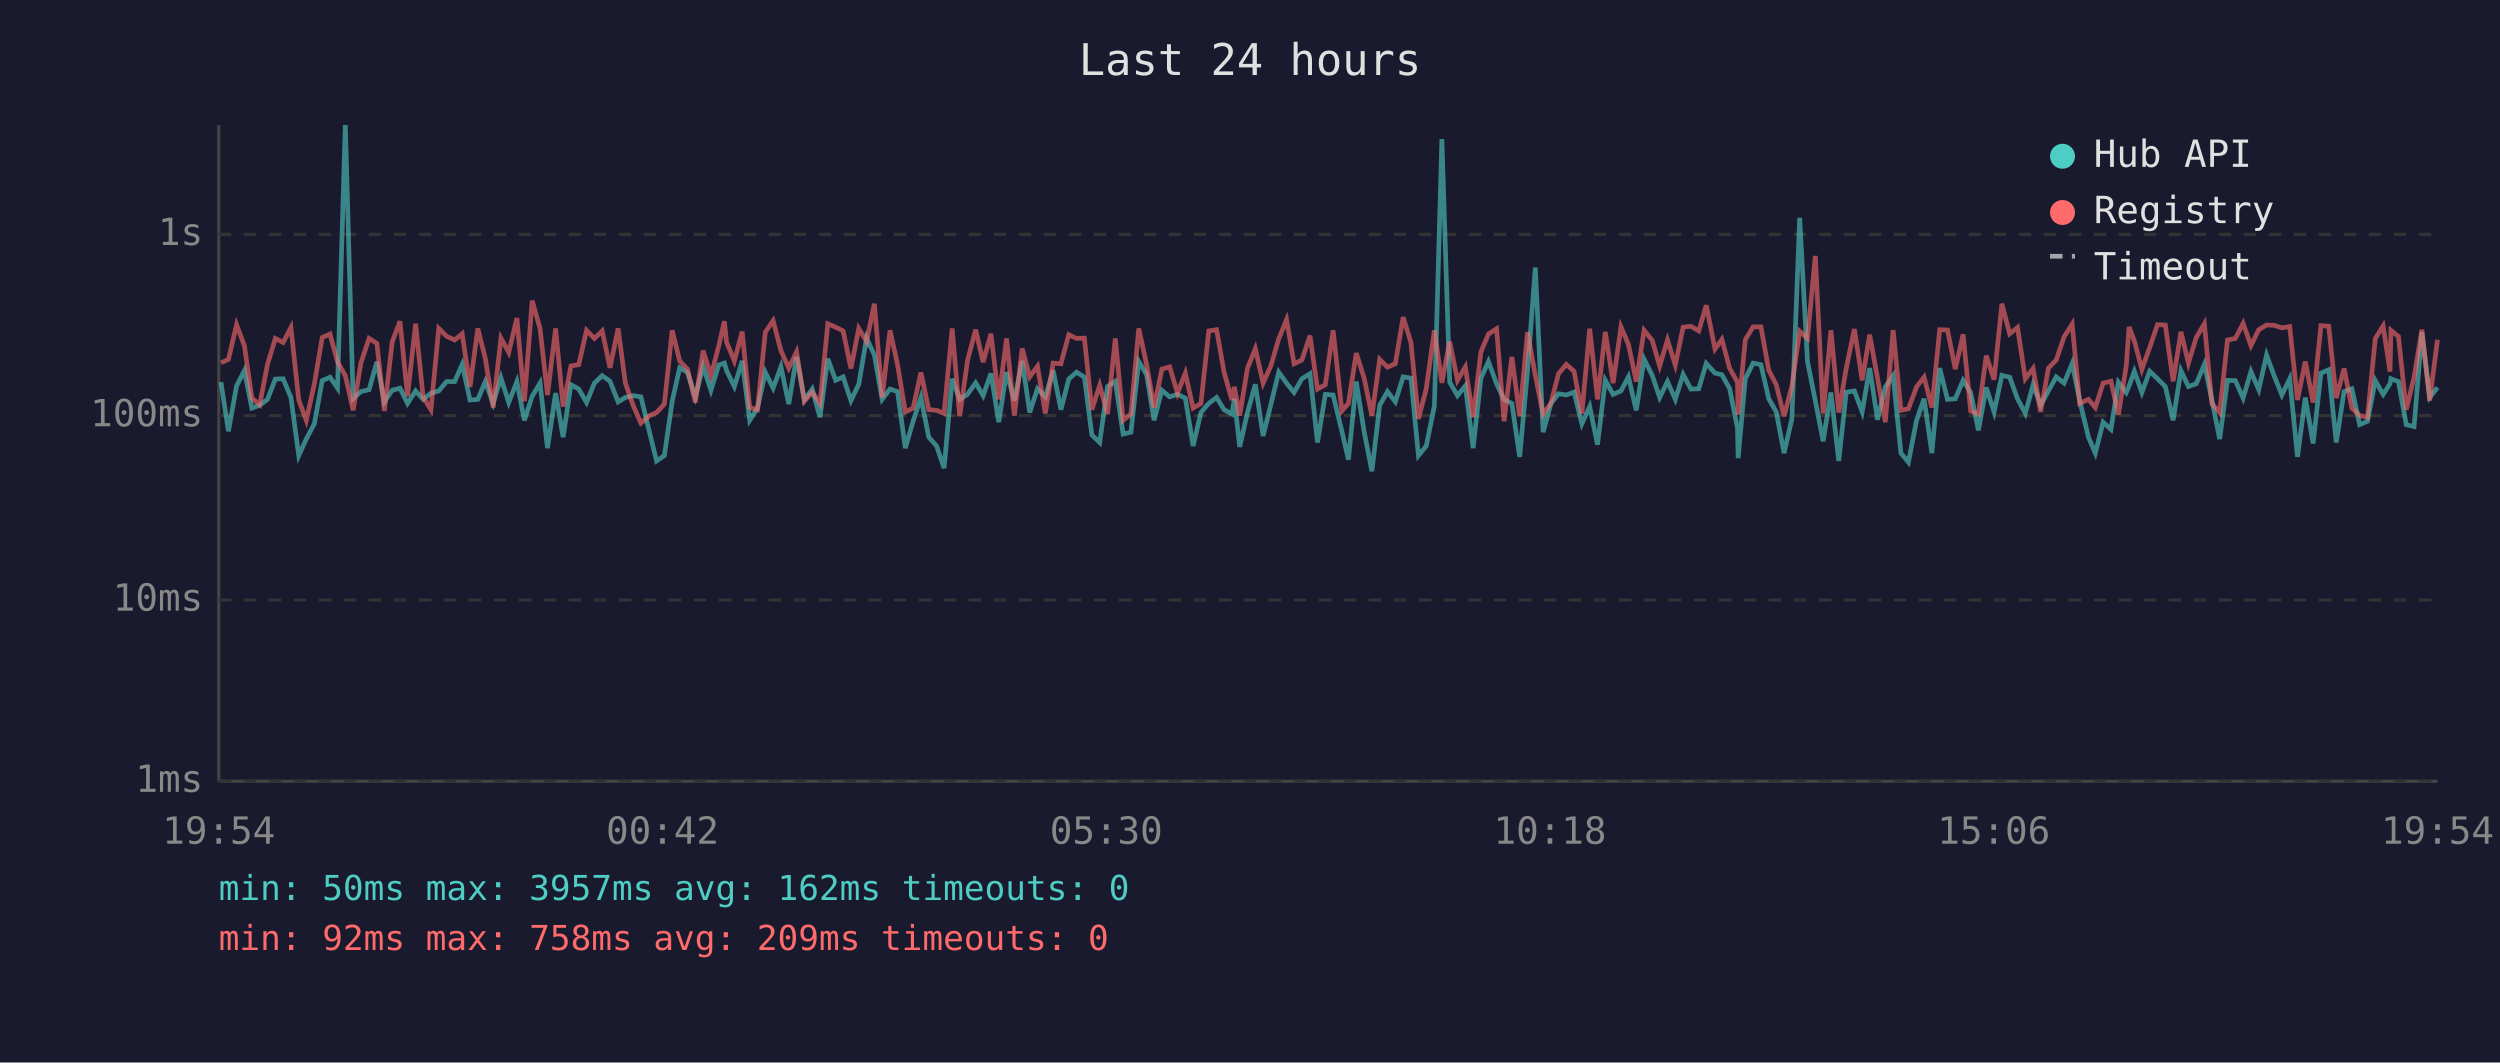
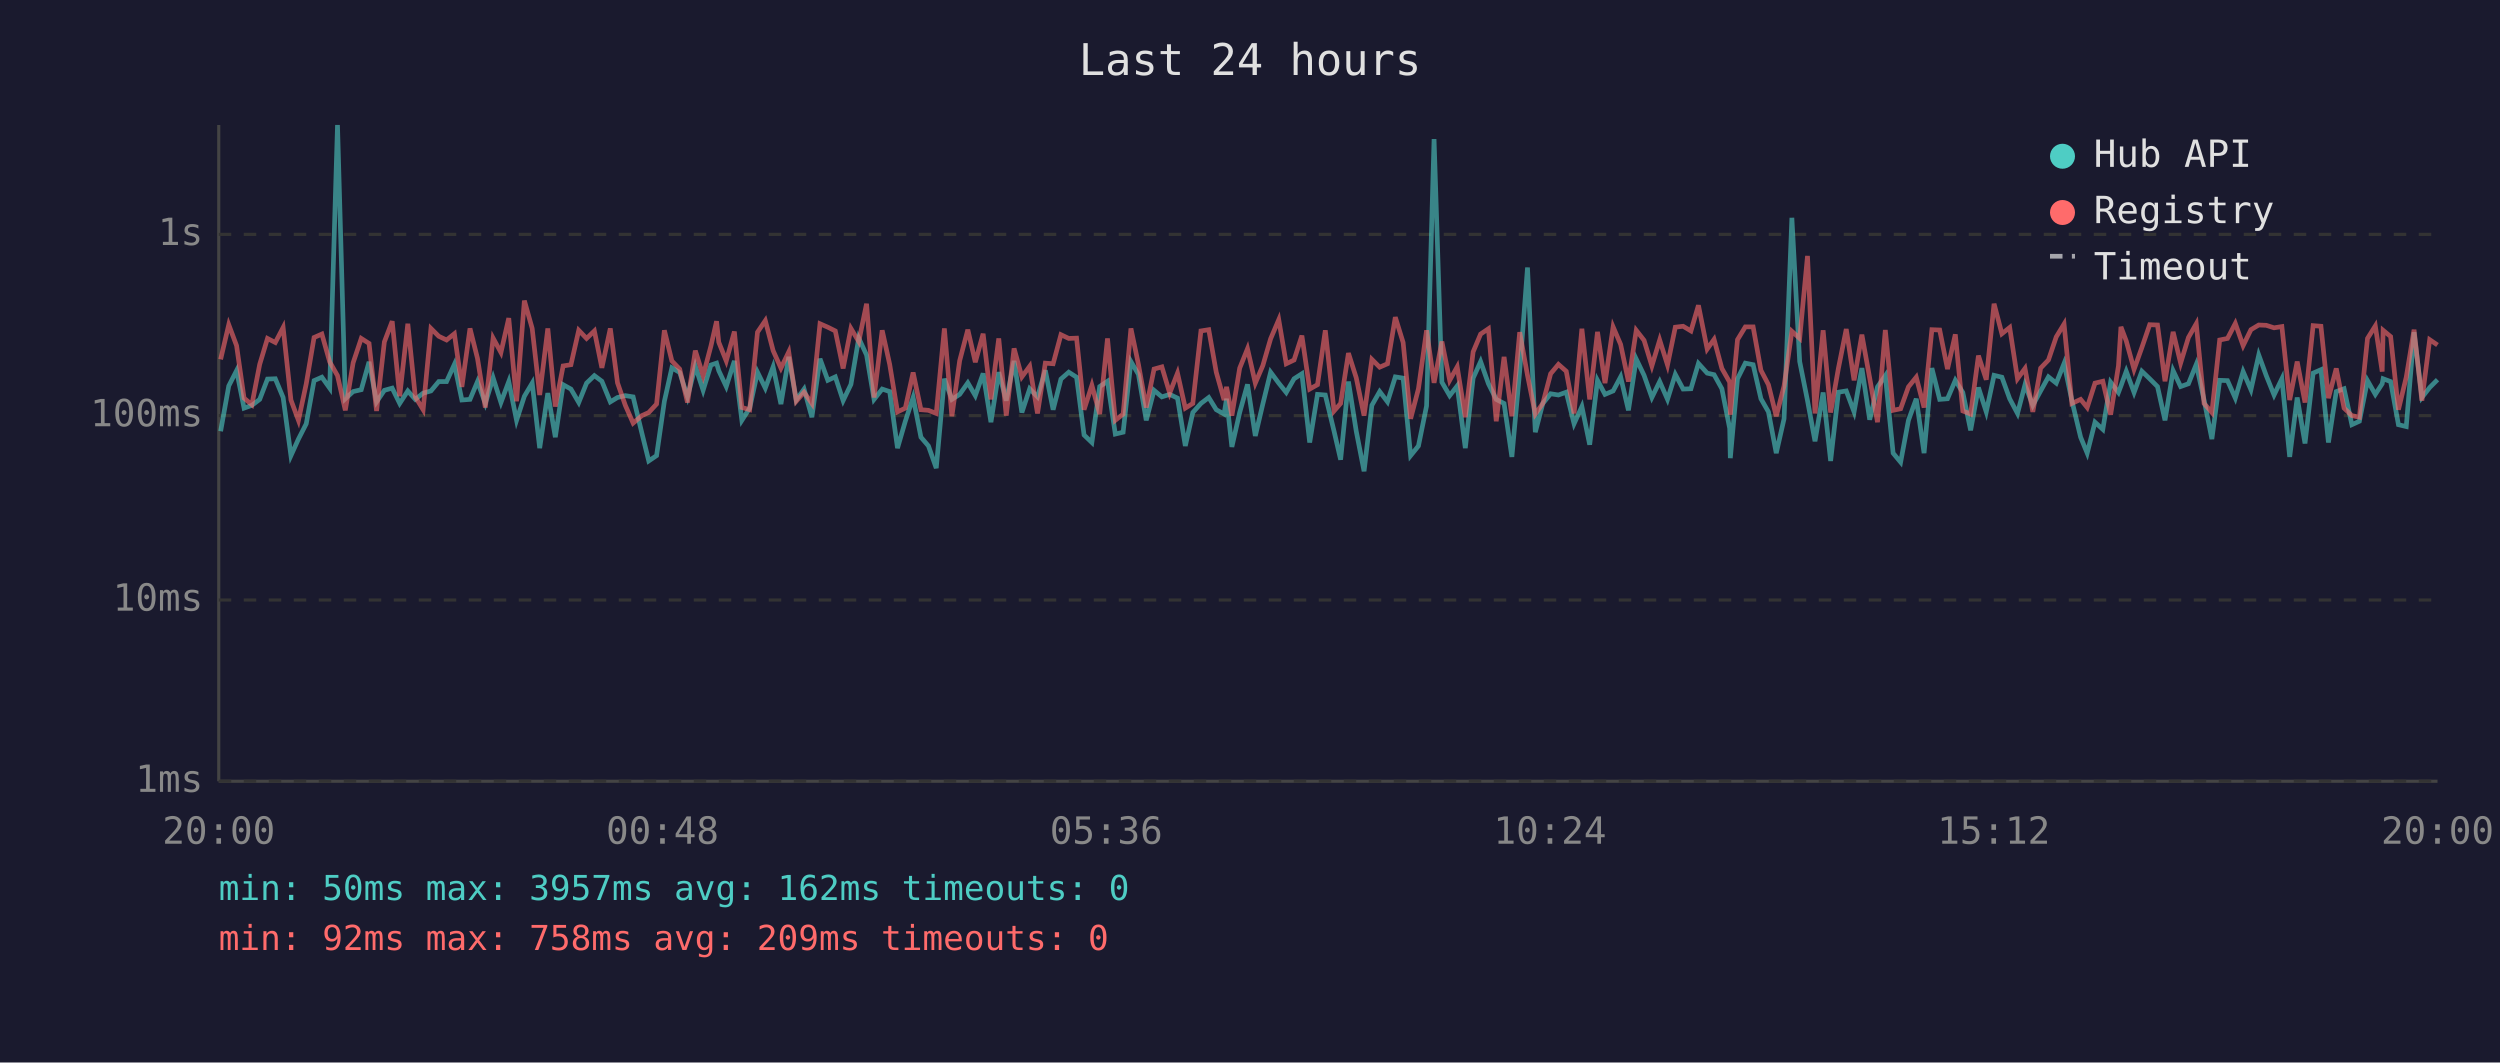
<svg xmlns="http://www.w3.org/2000/svg" viewBox="0 0 800 340" font-family="monospace" font-size="12">
  <rect width="800" height="340" fill="#1a1a2e" />
  <text x="400" y="24" fill="#e0e0e0" font-size="14" text-anchor="middle">Last 24 hours</text>
  <line x1="70" y1="40" x2="70" y2="250" stroke="#444" stroke-width="1" />
  <line x1="70" y1="250" x2="780" y2="250" stroke="#444" stroke-width="1" />
  <line x1="70" y1="250" x2="780" y2="250" stroke="#333" stroke-width="1" stroke-dasharray="4" />
  <text x="65" y="250" fill="#888" text-anchor="end" dominant-baseline="middle">1ms</text>
  <line x1="70" y1="192" x2="780" y2="192" stroke="#333" stroke-width="1" stroke-dasharray="4" />
  <text x="65" y="192" fill="#888" text-anchor="end" dominant-baseline="middle">10ms</text>
  <line x1="70" y1="133" x2="780" y2="133" stroke="#333" stroke-width="1" stroke-dasharray="4" />
  <text x="65" y="133" fill="#888" text-anchor="end" dominant-baseline="middle">100ms</text>
  <line x1="70" y1="75" x2="780" y2="75" stroke="#333" stroke-width="1" stroke-dasharray="4" />
  <text x="65" y="75" fill="#888" text-anchor="end" dominant-baseline="middle">1s</text>
-   <text x="70" y="270" fill="#888" text-anchor="middle">19:54</text>
-   <text x="212" y="270" fill="#888" text-anchor="middle">00:42</text>
-   <text x="354" y="270" fill="#888" text-anchor="middle">05:30</text>
-   <text x="496" y="270" fill="#888" text-anchor="middle">10:18</text>
-   <text x="638" y="270" fill="#888" text-anchor="middle">15:06</text>
-   <text x="780" y="270" fill="#888" text-anchor="middle">19:54</text>
-   <polyline points="70.7,122.3 73.1,138.0 75.7,123.5 78.2,118.6 80.6,130.6 83.1,129.7 85.6,127.8 88.1,121.3 90.6,121.2 93.1,127.2 95.6,145.8 98.0,140.5 100.6,135.6 103.1,121.8 105.6,120.7 108.0,124.2 110.5,40.0 113.0,127.6 115.5,125.3 118.1,124.7 120.6,115.8 123.0,128.6 125.5,124.9 128.0,124.2 130.4,129.1 133.0,125.1 135.4,127.8 137.9,125.8 140.4,125.1 142.9,122.1 145.5,122.1 147.9,116.6 150.4,128.0 152.9,127.8 155.3,122.1 157.8,129.1 160.3,120.9 162.8,128.8 165.4,122.1 167.8,134.5 170.3,126.8 172.8,122.6 175.2,143.4 177.8,125.8 180.2,139.9 182.7,123.1 185.2,124.5 187.7,128.8 190.2,122.6 192.7,120.2 195.2,122.0 197.8,128.6 200.1,127.2 202.6,126.6 205.1,127.0 207.9,138.6 210.1,147.5 212.6,145.8 215.1,128.4 217.5,117.7 220.0,119.2 222.5,127.0 225.0,117.2 227.5,124.9 230.0,116.8 231.8,116.2 232.5,118.6 235.0,123.7 237.5,115.5 239.9,134.5 242.4,130.6 244.9,119.1 247.4,124.2 249.9,117.4 252.4,129.3 254.9,114.2 257.4,128.0 259.9,124.5 262.4,133.5 264.9,114.8 267.4,121.7 269.8,120.6 272.3,128.2 274.8,123.0 277.3,108.2 279.8,113.6 282.3,127.8 284.8,124.5 287.2,125.3 289.7,143.4 292.2,134.8 294.7,127.2 297.2,139.9 299.7,142.7 302.1,149.8 304.7,121.2 307.1,127.8 309.6,126.2 312.2,122.5 314.6,126.6 317.1,119.5 319.6,135.1 322.1,119.1 324.6,128.2 327.1,115.5 329.5,132.0 332.0,124.4 334.5,127.0 337.0,118.5 339.5,131.1 342.0,121.3 344.5,119.1 347.0,120.7 349.4,139.2 351.9,141.6 354.4,123.7 356.9,122.0 359.4,138.9 361.9,138.3 364.4,115.7 366.9,119.8 369.3,134.5 371.8,124.9 374.3,127.0 376.8,126.2 379.3,127.4 381.8,142.7 384.3,132.0 386.8,129.1 389.3,127.2 391.7,131.1 394.2,132.5 395.0,127.6 396.7,143.0 399.2,132.0 401.7,123.0 404.2,139.5 406.7,129.3 409.2,119.1 411.7,122.6 414.1,125.6 416.6,121.2 419.2,119.6 421.6,141.6 424.1,126.2 426.6,126.4 429.4,138.0 431.5,147.1 434.0,122.1 436.5,138.0 439.0,150.8 441.5,129.7 444.0,125.3 446.5,128.6 449.0,120.6 451.5,121.0 453.9,145.8 456.4,142.7 459.0,129.9 461.4,44.5 463.9,122.3 466.4,126.6 468.9,123.5 471.4,143.4 473.9,121.0 476.3,115.7 478.9,122.8 481.3,127.8 483.8,129.1 486.3,146.2 488.8,118.8 491.3,85.6 493.8,138.3 496.3,129.1 498.7,126.0 501.2,126.4 503.7,125.5 506.2,135.6 508.7,130.1 511.2,142.3 513.7,121.7 516.2,126.2 518.7,125.1 521.1,120.6 523.6,131.3 526.1,114.9 528.7,120.1 531.1,127.2 533.6,122.1 536.1,127.8 538.6,119.8 541.1,124.5 543.6,124.4 546.0,116.3 548.8,119.4 551.0,119.9 553.5,124.4 556.0,137.1 556.2,146.6 558.5,121.2 561.0,116.2 563.5,116.7 566.0,127.6 568.4,131.8 570.9,145.0 573.4,134.0 575.9,69.7 578.4,115.7 580.9,128.2 583.4,141.2 585.9,125.6 588.4,147.5 590.8,125.5 593.4,125.1 595.9,131.8 598.3,117.8 600.8,134.3 603.3,123.8 605.8,120.2 608.3,145.0 610.7,147.9 613.3,134.5 615.7,127.6 618.2,145.0 620.7,117.8 623.2,127.8 625.7,127.6 628.2,121.7 630.6,125.6 633.1,137.7 635.6,124.0 638.1,131.8 640.6,120.1 643.1,120.7 645.6,127.6 648.1,132.3 650.6,123.1 653.0,129.7 655.5,125.1 658.0,120.6 660.5,122.6 663.1,116.3 665.5,128.2 668.3,139.9 670.5,145.0 673.0,135.1 675.5,137.4 677.9,122.3 680.4,125.6 681.3,123.5 683.0,118.8 685.4,125.6 687.9,118.8 690.4,121.2 692.9,123.7 695.4,134.5 697.9,118.6 700.3,123.7 702.8,122.8 705.4,116.6 707.8,128.0 710.3,140.5 712.8,121.7 715.3,121.8 717.8,127.4 720.3,118.9 722.8,124.7 725.3,113.6 727.7,120.2 730.2,126.4 732.7,121.2 735.2,146.2 737.7,127.2 740.2,141.9 742.7,119.4 745.2,118.3 747.6,141.6 750.1,125.3 752.6,124.4 755.1,135.9 757.6,134.8 760.1,121.8 762.6,126.2 764.8,122.8 765.1,121.2 767.5,122.1 770.0,135.9 772.5,136.5 775.0,106.3 777.5,127.2 780.0,124.0" fill="none" stroke="#4ecdc4" stroke-width="1.5" opacity="0.6" />
-   <polyline points="70.7,116.1 73.1,115.0 75.7,103.9 78.2,110.6 80.6,127.4 83.1,129.5 85.6,116.6 88.1,108.3 90.6,109.6 93.1,104.8 95.6,128.0 98.0,134.5 100.6,122.8 103.1,108.0 105.6,106.9 108.0,115.8 110.5,120.2 113.0,131.3 115.5,116.1 118.1,108.3 120.6,109.9 123.0,131.5 125.5,109.4 128.0,102.8 130.4,126.8 133.0,103.6 135.4,127.0 137.9,131.1 140.4,105.1 142.9,107.6 145.5,108.8 147.9,106.8 150.4,123.8 152.9,105.1 155.3,114.7 157.8,130.4 160.3,108.2 162.8,112.8 165.4,101.8 167.8,128.4 170.3,96.2 172.8,105.1 175.2,126.4 177.8,105.1 180.2,130.1 182.7,117.1 185.2,116.7 187.7,105.7 190.2,108.3 192.7,105.9 195.2,117.7 197.8,105.1 200.1,122.5 202.6,129.7 205.1,135.4 207.9,133.0 210.1,132.0 212.6,129.3 215.1,105.7 217.5,115.5 220.0,118.1 222.5,128.8 225.0,112.2 227.5,120.2 230.0,110.7 231.8,102.8 232.5,109.5 235.0,115.5 237.5,106.1 239.9,130.4 242.4,131.1 244.9,106.3 247.4,102.6 249.9,112.2 252.4,117.8 254.9,112.6 257.4,128.4 259.9,125.5 262.4,129.1 264.9,103.6 267.4,104.7 269.8,105.9 272.3,117.9 274.8,105.1 277.3,109.3 279.8,97.2 282.3,127.2 284.8,105.7 287.2,116.6 289.7,131.8 292.2,130.6 294.7,119.2 297.2,131.1 299.7,131.3 302.1,132.3 304.7,105.1 307.1,133.2 309.6,115.4 312.2,105.5 314.6,115.9 317.1,106.8 319.6,127.8 322.1,108.3 324.6,133.0 327.1,111.5 329.5,120.6 332.0,117.2 334.5,132.3 337.0,116.2 339.5,116.4 342.0,107.1 344.5,108.3 347.0,108.2 349.4,131.1 351.9,123.3 354.4,132.5 356.9,108.3 359.4,134.5 361.9,132.5 364.4,105.1 366.9,116.6 369.3,130.4 371.8,118.1 374.3,117.4 376.8,125.8 379.3,119.4 381.8,130.6 384.3,129.1 386.8,105.9 389.3,105.5 391.7,119.1 394.2,128.0 395.0,123.8 396.7,133.0 399.2,117.8 401.7,111.6 404.2,122.6 406.7,117.0 409.2,108.4 411.7,102.3 414.1,116.4 416.6,115.2 419.2,107.4 421.6,124.5 424.1,123.1 426.6,105.7 429.4,131.5 431.5,129.1 434.0,113.0 436.5,120.9 439.0,133.0 441.5,115.0 444.0,117.5 446.5,116.4 449.0,101.5 451.5,109.6 453.9,134.0 456.4,124.4 459.0,105.7 461.4,122.5 463.9,109.3 466.4,121.7 468.9,117.4 471.4,133.5 473.9,112.6 476.3,106.9 478.9,105.2 481.3,134.8 483.8,114.2 486.3,133.2 488.8,106.3 491.3,120.1 493.8,132.5 496.3,129.1 498.7,119.6 501.2,116.6 503.7,118.8 506.2,132.3 508.7,105.2 511.2,127.8 513.7,106.2 516.2,122.6 518.7,104.6 521.1,110.2 523.6,122.1 526.1,105.7 528.7,108.9 531.1,117.1 533.6,108.8 536.1,116.8 538.6,104.7 541.1,104.4 543.6,105.9 546.0,97.7 548.8,111.7 551.0,108.6 553.5,117.9 556.0,122.3 556.2,132.7 558.5,108.7 561.0,104.6 563.5,104.6 566.0,118.5 568.4,123.1 570.9,133.2 573.4,123.5 575.9,106.0 578.4,108.3 580.9,81.9 583.4,132.3 585.9,105.7 588.4,132.0 590.8,117.8 593.4,105.3 595.9,121.7 598.3,107.1 600.8,121.0 603.3,135.1 605.8,105.6 608.3,131.3 610.7,130.8 613.3,123.8 615.7,120.7 618.2,130.4 620.7,105.5 623.2,105.6 625.7,118.1 628.2,107.0 630.6,131.5 633.1,132.5 635.6,113.8 638.1,121.5 640.6,97.2 643.1,106.8 645.6,104.8 648.1,121.2 650.6,117.9 653.0,131.8 655.5,117.8 658.0,115.2 660.5,107.8 663.1,103.7 665.5,129.1 668.3,127.8 670.5,130.4 673.0,122.6 675.5,122.0 677.9,132.7 680.4,117.1 681.3,104.6 683.0,109.1 685.4,118.2 687.9,111.2 690.4,103.9 692.9,104.0 695.4,122.0 697.9,106.2 700.3,116.2 702.8,108.0 705.4,103.6 707.8,129.1 710.3,132.0 712.8,108.8 715.3,108.3 717.8,103.5 720.3,110.6 722.8,105.5 725.3,104.0 727.7,104.1 730.2,104.9 732.7,104.5 735.2,128.0 737.7,115.7 740.2,128.8 742.7,104.2 745.2,104.4 747.6,127.4 750.1,117.9 752.6,130.6 755.1,133.0 757.6,133.5 760.1,108.3 762.6,104.3 764.8,118.9 765.1,105.7 767.5,107.7 770.0,131.1 772.5,120.7 775.0,105.5 777.5,128.2 780.0,108.7" fill="none" stroke="#ff6b6b" stroke-width="1.5" opacity="0.6" />
+   <text x="70" y="270" fill="#888" text-anchor="middle">20:00</text>
+   <text x="212" y="270" fill="#888" text-anchor="middle">00:48</text>
+   <text x="354" y="270" fill="#888" text-anchor="middle">05:36</text>
+   <text x="496" y="270" fill="#888" text-anchor="middle">10:24</text>
+   <text x="638" y="270" fill="#888" text-anchor="middle">15:12</text>
+   <text x="780" y="270" fill="#888" text-anchor="middle">20:00</text>
+   <polyline points="70.6,138.0 73.2,123.5 75.7,118.6 78.1,130.6 80.6,129.7 83.1,127.8 85.6,121.3 88.1,121.2 90.6,127.2 93.1,145.8 95.5,140.5 98.0,135.6 100.5,121.8 103.0,120.7 105.5,124.2 108.0,40.0 110.5,127.6 113.0,125.3 115.6,124.7 118.1,115.8 120.5,128.6 123.0,124.9 125.5,124.2 127.9,129.1 130.5,125.1 132.9,127.8 135.4,125.8 137.9,125.1 140.4,122.1 142.9,122.1 145.4,116.6 147.8,128.0 150.4,127.8 152.8,122.1 155.3,129.1 157.8,120.9 160.3,128.8 162.8,122.1 165.3,134.5 167.8,126.8 170.3,122.6 172.7,143.4 175.3,125.8 177.7,139.9 180.2,123.1 182.7,124.5 185.2,128.8 187.7,122.6 190.2,120.2 192.6,122.0 195.3,128.6 197.6,127.2 200.1,126.6 202.6,127.0 205.4,138.6 207.6,147.5 210.1,145.8 212.6,128.4 215.0,117.7 217.5,119.2 220.0,127.0 222.5,117.2 225.0,124.9 227.5,116.8 229.3,116.2 230.0,118.6 232.4,123.7 235.0,115.5 237.4,134.5 239.9,130.6 242.4,119.1 244.9,124.2 247.4,117.4 249.9,129.3 252.4,114.2 254.8,128.0 257.3,124.5 259.8,133.5 262.4,114.8 264.9,121.7 267.3,120.6 269.8,128.2 272.3,123.0 274.8,108.2 277.3,113.6 279.7,127.8 282.3,124.5 284.7,125.3 287.2,143.4 289.7,134.8 292.2,127.2 294.7,139.9 297.1,142.7 299.6,149.8 302.2,121.2 304.6,127.8 307.1,126.2 309.7,122.5 312.1,126.6 314.6,119.5 317.1,135.1 319.6,119.1 322.0,128.2 324.5,115.5 327.0,132.0 329.5,124.4 332.0,127.0 334.5,118.5 337.0,131.1 339.5,121.3 342.0,119.1 344.5,120.7 346.9,139.2 349.4,141.6 351.9,123.7 354.4,122.0 356.9,138.9 359.4,138.3 361.9,115.7 364.3,119.8 366.8,134.5 369.3,124.9 371.8,127.0 374.3,126.2 376.8,127.4 379.3,142.7 381.7,132.0 384.3,129.1 386.8,127.2 389.2,131.1 391.7,132.5 392.5,127.6 394.2,143.0 396.7,132.0 399.2,123.0 401.7,139.5 404.1,129.3 406.6,119.1 409.2,122.6 411.6,125.6 414.1,121.2 416.6,119.6 419.1,141.6 421.6,126.2 424.1,126.4 426.9,138.0 429.0,147.1 431.5,122.1 434.0,138.0 436.5,150.8 439.0,129.7 441.5,125.3 444.0,128.6 446.5,120.6 449.0,121.0 451.4,145.8 453.9,142.7 456.5,129.9 458.9,44.5 461.4,122.3 463.9,126.6 466.3,123.5 468.9,143.4 471.4,121.0 473.8,115.7 476.3,122.8 478.8,127.8 481.3,129.1 483.8,146.2 486.3,118.8 488.8,85.6 491.3,138.3 493.7,129.1 496.2,126.0 498.7,126.4 501.2,125.5 503.7,135.6 506.2,130.1 508.7,142.3 511.2,121.7 513.6,126.2 516.2,125.1 518.6,120.6 521.1,131.3 523.6,114.9 526.1,120.1 528.6,127.2 531.1,122.1 533.6,127.8 536.1,119.8 538.6,124.5 541.1,124.4 543.5,116.3 546.3,119.4 548.5,119.9 551.0,124.4 553.5,137.1 553.7,146.6 556.0,121.2 558.5,116.2 561.0,116.7 563.5,127.6 565.9,131.8 568.4,145.0 570.9,134.0 573.4,69.7 575.9,115.7 578.4,128.2 580.8,141.2 583.4,125.6 585.8,147.5 588.3,125.5 590.8,125.1 593.3,131.8 595.8,117.8 598.3,134.3 600.8,123.8 603.3,120.2 605.8,145.0 608.2,147.9 610.7,134.5 613.2,127.6 615.7,145.0 618.2,117.8 620.7,127.8 623.2,127.6 625.7,121.7 628.1,125.6 630.6,137.7 633.1,124.0 635.6,131.8 638.1,120.1 640.6,120.7 643.1,127.6 645.6,132.3 648.0,123.1 650.5,129.7 653.0,125.1 655.5,120.6 658.0,122.6 660.5,116.3 663.0,128.2 665.8,139.9 667.9,145.0 670.4,135.1 672.9,137.4 675.4,122.3 677.9,125.6 678.7,123.5 680.4,118.8 682.9,125.6 685.4,118.8 687.9,121.2 690.4,123.7 692.8,134.5 695.4,118.6 697.8,123.7 700.3,122.8 702.8,116.6 705.3,128.0 707.8,140.5 710.3,121.7 712.8,121.8 715.3,127.4 717.8,118.9 720.3,124.7 722.8,113.6 725.2,120.2 727.7,126.4 730.2,121.2 732.7,146.2 735.1,127.2 737.6,141.9 740.2,119.4 742.7,118.3 745.1,141.6 747.6,125.3 750.1,124.4 752.6,135.9 755.0,134.8 757.6,121.8 760.1,126.2 762.3,122.8 762.6,121.2 765.0,122.1 767.5,135.9 770.0,136.5 772.5,106.3 775.0,127.2 777.5,124.0 780.0,121.5" fill="none" stroke="#4ecdc4" stroke-width="1.5" opacity="0.6" />
+   <polyline points="70.6,115.0 73.2,103.9 75.7,110.6 78.1,127.4 80.6,129.5 83.1,116.6 85.6,108.3 88.1,109.6 90.6,104.8 93.1,128.0 95.5,134.5 98.0,122.8 100.5,108.0 103.0,106.9 105.5,115.8 108.0,120.2 110.5,131.3 113.0,116.1 115.6,108.3 118.1,109.9 120.5,131.5 123.0,109.4 125.5,102.8 127.9,126.8 130.5,103.6 132.9,127.0 135.4,131.1 137.9,105.1 140.4,107.6 142.9,108.8 145.4,106.8 147.8,123.8 150.4,105.1 152.8,114.7 155.3,130.4 157.8,108.2 160.3,112.8 162.8,101.8 165.3,128.4 167.8,96.2 170.3,105.1 172.7,126.4 175.3,105.1 177.7,130.1 180.2,117.1 182.7,116.7 185.2,105.7 187.7,108.3 190.2,105.9 192.6,117.7 195.3,105.1 197.6,122.5 200.1,129.7 202.6,135.4 205.4,133.0 207.6,132.0 210.1,129.3 212.6,105.7 215.0,115.5 217.5,118.1 220.0,128.8 222.5,112.2 225.0,120.2 227.5,110.7 229.3,102.8 230.0,109.5 232.4,115.5 235.0,106.1 237.4,130.4 239.9,131.1 242.4,106.3 244.9,102.6 247.4,112.2 249.9,117.8 252.4,112.6 254.8,128.4 257.3,125.5 259.8,129.1 262.4,103.6 264.9,104.7 267.3,105.9 269.8,117.9 272.3,105.1 274.8,109.3 277.3,97.2 279.7,127.2 282.3,105.7 284.7,116.6 287.2,131.8 289.7,130.6 292.2,119.2 294.7,131.1 297.1,131.3 299.6,132.3 302.2,105.1 304.6,133.2 307.1,115.4 309.7,105.5 312.1,115.9 314.6,106.8 317.1,127.8 319.6,108.3 322.0,133.0 324.5,111.5 327.0,120.6 329.5,117.2 332.0,132.3 334.5,116.2 337.0,116.4 339.5,107.1 342.0,108.3 344.5,108.2 346.9,131.1 349.4,123.3 351.9,132.5 354.4,108.3 356.9,134.5 359.4,132.5 361.9,105.1 364.3,116.6 366.8,130.4 369.3,118.1 371.8,117.4 374.3,125.8 376.8,119.4 379.3,130.6 381.7,129.1 384.3,105.9 386.8,105.5 389.2,119.1 391.7,128.0 392.5,123.8 394.2,133.0 396.7,117.8 399.2,111.6 401.7,122.6 404.1,117.0 406.6,108.4 409.2,102.3 411.6,116.4 414.1,115.2 416.6,107.4 419.1,124.5 421.6,123.1 424.1,105.7 426.9,131.5 429.0,129.1 431.5,113.0 434.0,120.9 436.5,133.0 439.0,115.0 441.5,117.5 444.0,116.4 446.5,101.5 449.0,109.6 451.4,134.0 453.9,124.4 456.5,105.7 458.9,122.5 461.4,109.3 463.9,121.7 466.3,117.4 468.9,133.5 471.4,112.6 473.8,106.9 476.3,105.2 478.8,134.8 481.3,114.2 483.8,133.2 486.3,106.3 488.8,120.1 491.3,132.5 493.7,129.1 496.2,119.6 498.7,116.6 501.2,118.8 503.7,132.3 506.2,105.2 508.7,127.8 511.2,106.2 513.6,122.6 516.2,104.6 518.6,110.2 521.1,122.1 523.6,105.7 526.1,108.9 528.6,117.1 531.1,108.8 533.6,116.8 536.1,104.7 538.6,104.4 541.1,105.9 543.5,97.7 546.3,111.7 548.5,108.6 551.0,117.9 553.5,122.3 553.7,132.7 556.0,108.7 558.5,104.6 561.0,104.6 563.5,118.5 565.9,123.1 568.4,133.2 570.9,123.5 573.4,106.0 575.9,108.3 578.4,81.9 580.8,132.3 583.4,105.7 585.8,132.0 588.3,117.8 590.8,105.3 593.3,121.7 595.8,107.1 598.3,121.0 600.8,135.1 603.3,105.6 605.8,131.3 608.2,130.8 610.7,123.8 613.2,120.7 615.7,130.4 618.2,105.5 620.7,105.6 623.2,118.1 625.7,107.0 628.1,131.5 630.6,132.5 633.1,113.8 635.6,121.5 638.1,97.2 640.6,106.8 643.1,104.8 645.6,121.2 648.0,117.9 650.5,131.8 653.0,117.8 655.5,115.2 658.0,107.8 660.5,103.7 663.0,129.1 665.8,127.8 667.9,130.4 670.4,122.6 672.9,122.0 675.4,132.7 677.9,117.1 678.7,104.6 680.4,109.1 682.9,118.2 685.4,111.2 687.9,103.9 690.4,104.0 692.8,122.0 695.4,106.2 697.8,116.2 700.3,108.0 702.8,103.6 705.3,129.1 707.8,132.0 710.3,108.8 712.8,108.3 715.3,103.5 717.8,110.6 720.3,105.5 722.8,104.0 725.2,104.1 727.7,104.9 730.2,104.5 732.7,128.0 735.1,115.7 737.6,128.8 740.2,104.2 742.7,104.4 745.1,127.4 747.6,117.9 750.1,130.6 752.6,133.0 755.0,133.5 757.6,108.3 760.1,104.3 762.3,118.9 762.6,105.7 765.0,107.7 767.5,131.1 770.0,120.7 772.5,105.5 775.0,128.2 777.5,108.7 780.0,110.4" fill="none" stroke="#ff6b6b" stroke-width="1.5" opacity="0.6" />
  <circle cx="660" cy="50" r="4" fill="#4ecdc4" />
  <text x="670" y="50" fill="#e0e0e0" dominant-baseline="middle">Hub API</text>
  <circle cx="660" cy="68" r="4" fill="#ff6b6b" />
  <text x="670" y="68" fill="#e0e0e0" dominant-baseline="middle">Registry</text>
  <line x1="656" y1="82" x2="664" y2="82" stroke="#e0e0e0" stroke-width="1.5" stroke-dasharray="4,3" opacity="0.7" />
  <text x="670" y="86" fill="#e0e0e0" dominant-baseline="middle">Timeout</text>
  <text x="70" y="288" fill="#4ecdc4" font-size="11">min: 50ms  max: 3957ms  avg: 162ms  timeouts: 0</text>
  <text x="70" y="304" fill="#ff6b6b" font-size="11">min: 92ms  max: 758ms  avg: 209ms  timeouts: 0</text>
</svg>
